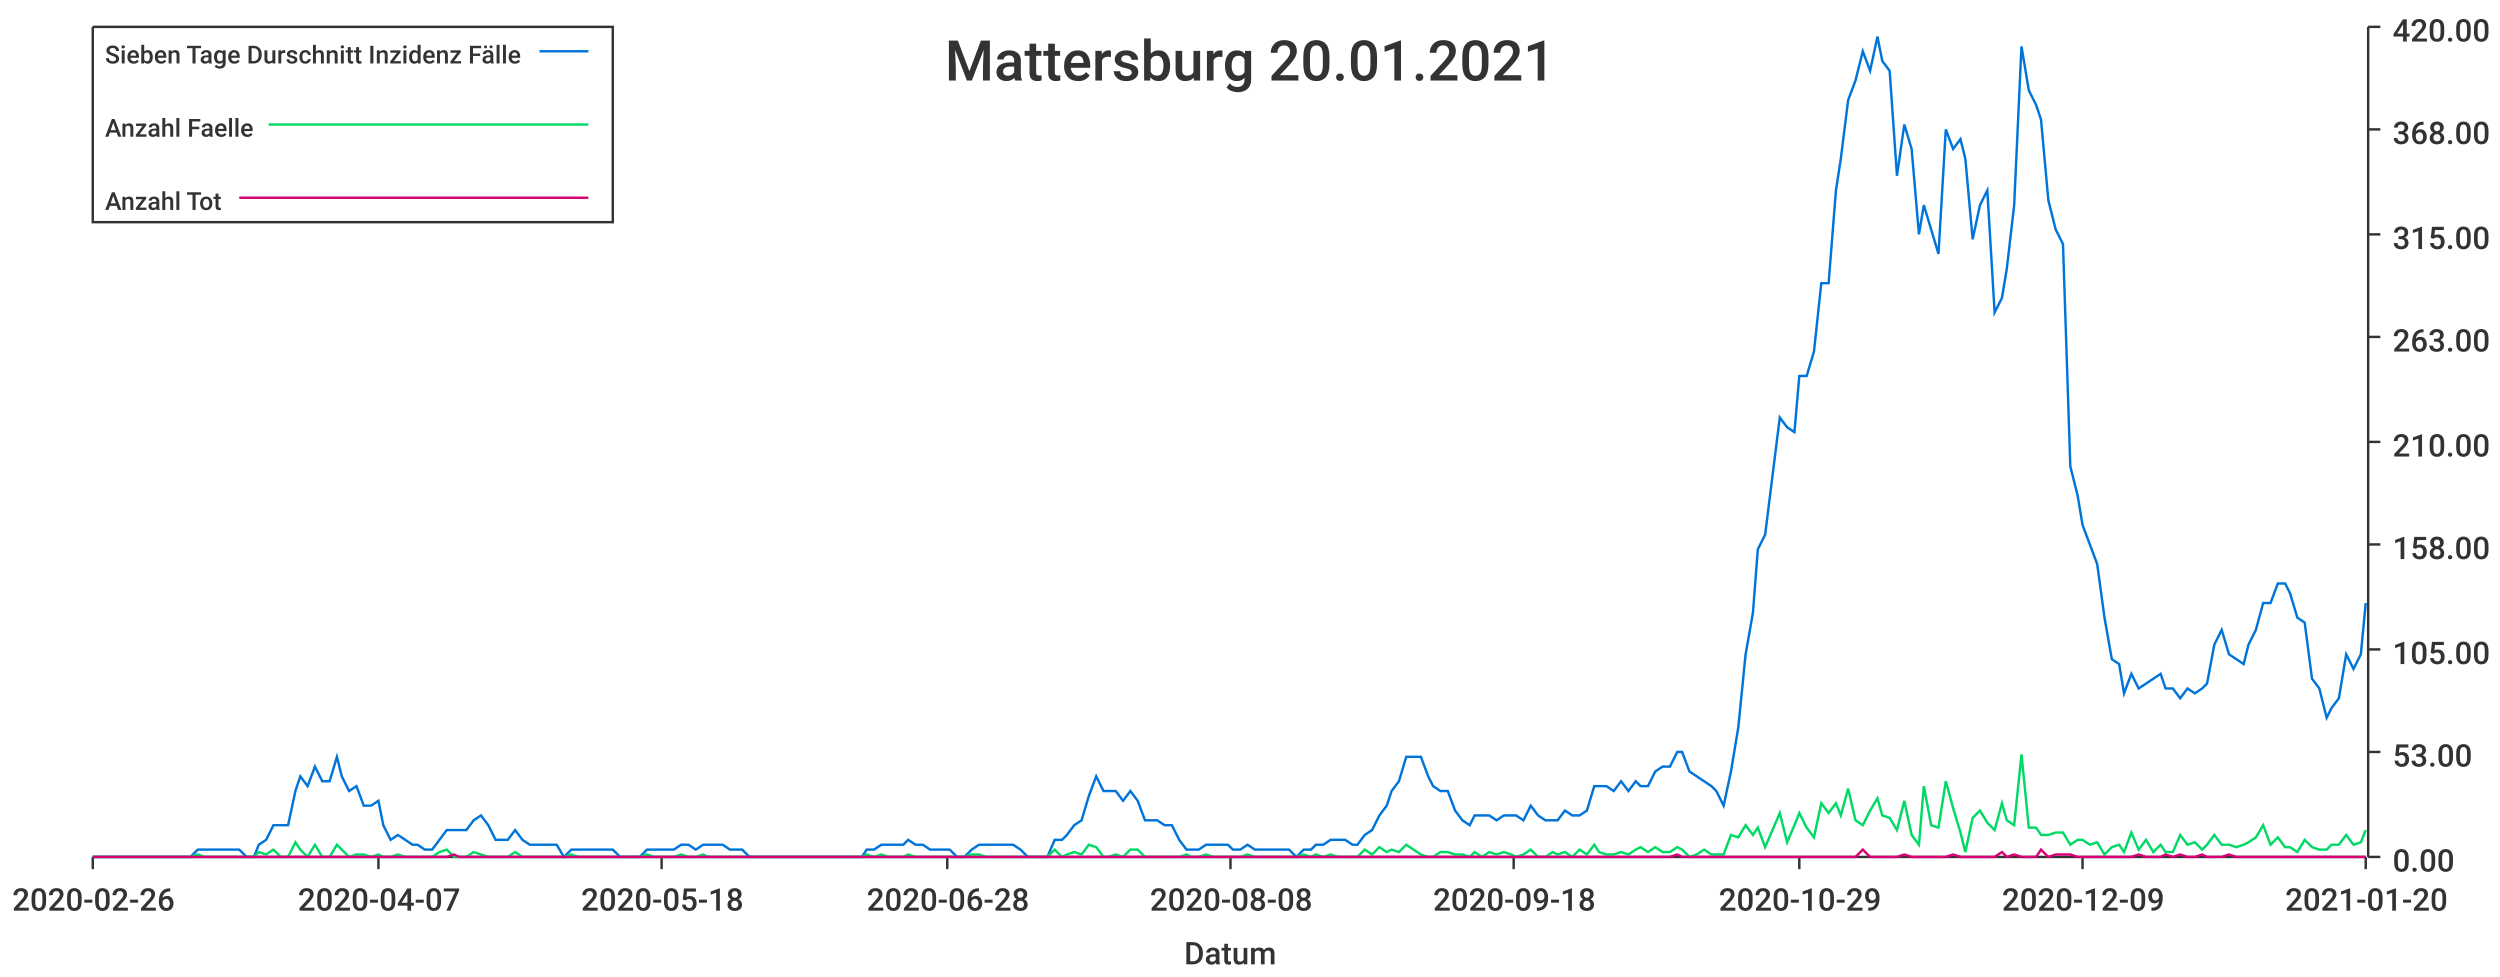
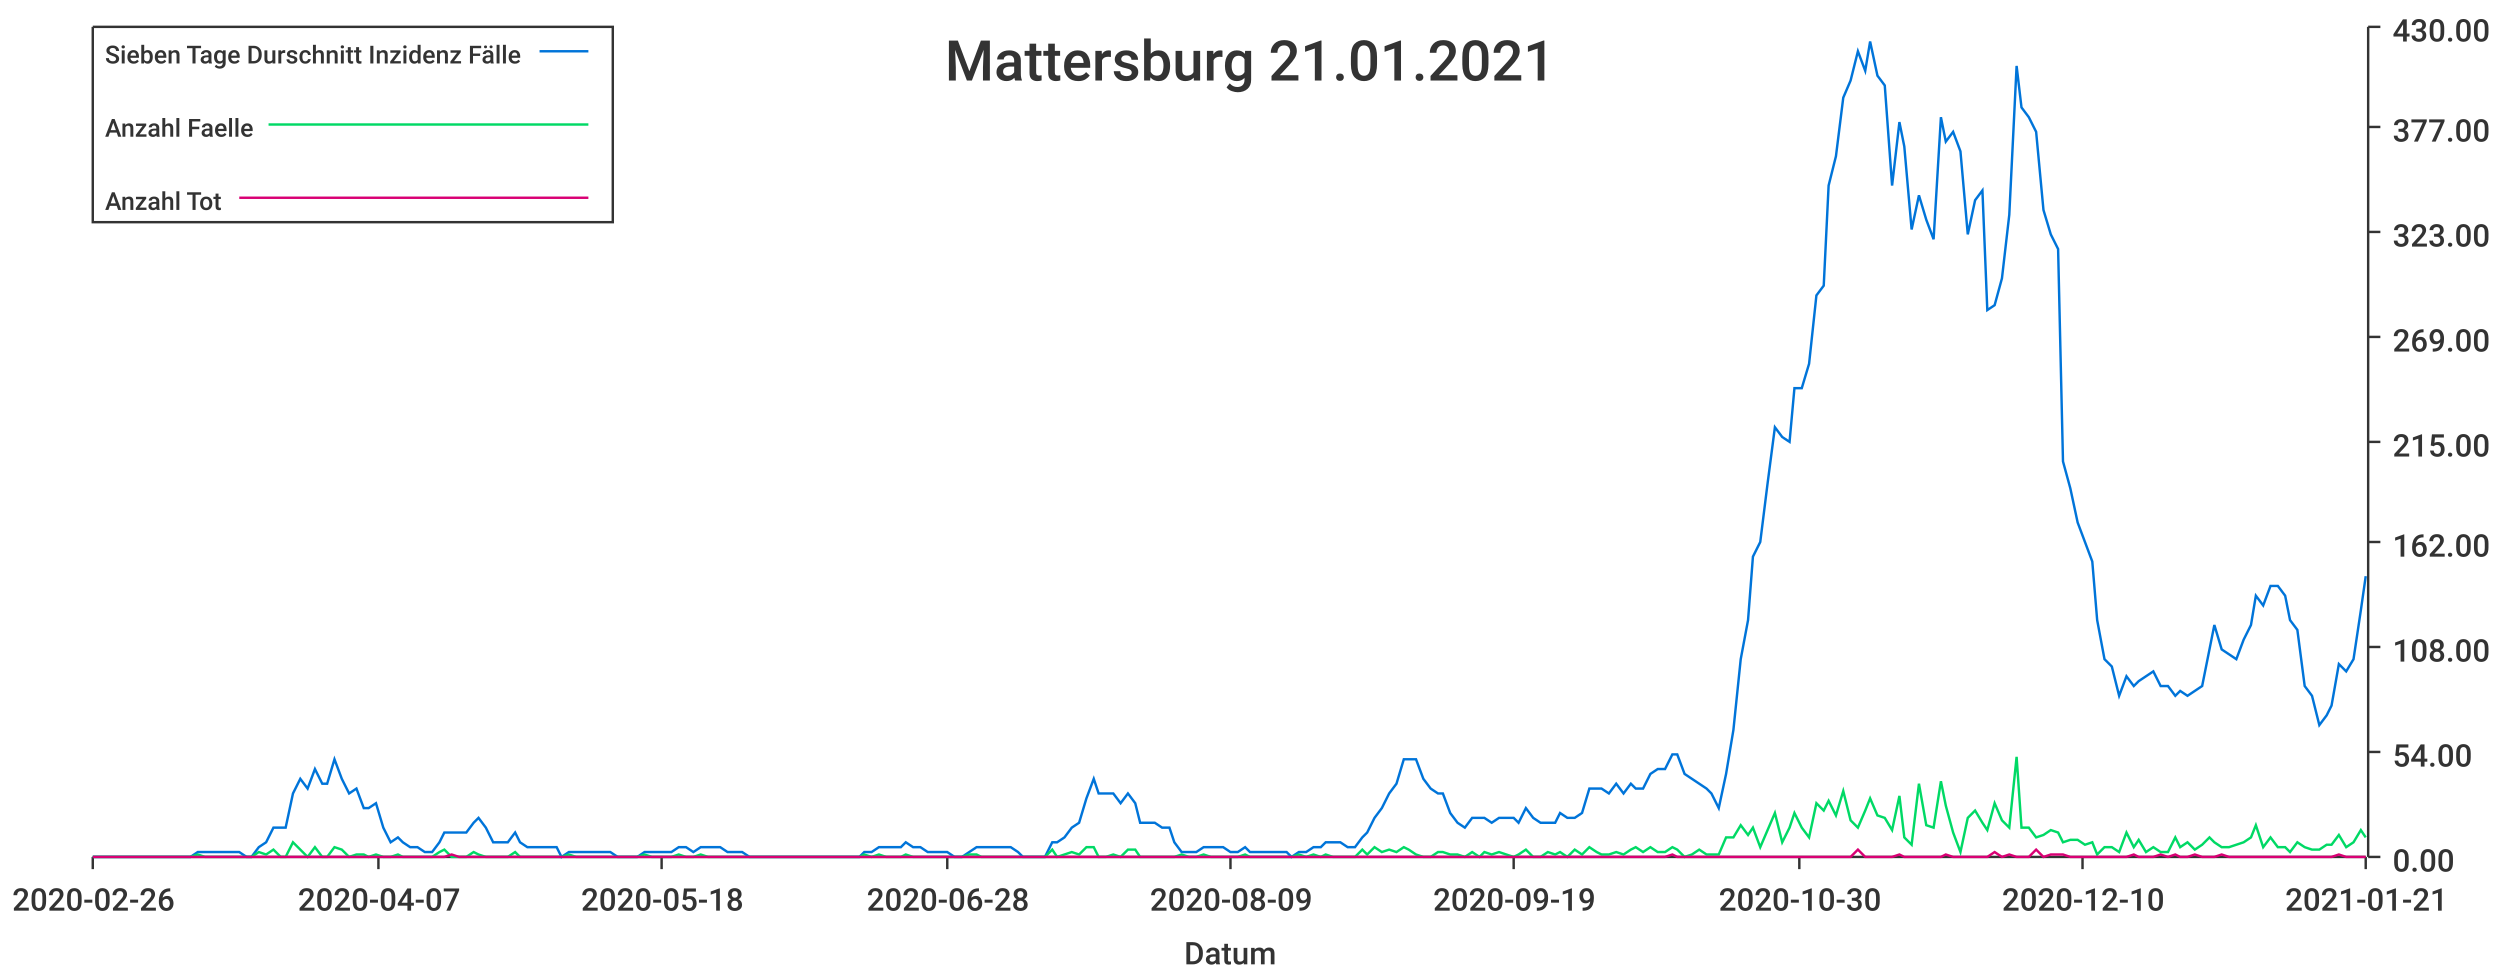
<svg xmlns="http://www.w3.org/2000/svg" width="1024" height="400">\n<path d="M 0 0 L 1024 0 L 1024 400 L 0 400 L 0 0" style="stroke-width:0;stroke:rgba(255,255,255,1.0);fill:rgba(255,255,255,1.0)" />
  <path d="M 38 11 L 969 11 L 969 351 L 38 351 L 38 11" style="stroke-width:0;stroke:rgba(255,255,255,1.0);fill:rgba(255,255,255,1.0)" />
  <path d="M 38 351 L 969 351" style="stroke-width:1;stroke:rgba(51,51,51,1.0);fill:none" />
  <path d="M 38 351 L 38 356" style="stroke-width:1;stroke:rgba(51,51,51,1.0);fill:none" />
  <text x="5" y="373" style="stroke-width:0;stroke:none;fill:rgba(51,51,51,1.0);font-size:12.8px;font-family:'Roboto Medium',sans-serif">2020-02-26</text>
  <path d="M 155 351 L 155 356" style="stroke-width:1;stroke:rgba(51,51,51,1.0);fill:none" />
  <text x="122" y="373" style="stroke-width:0;stroke:none;fill:rgba(51,51,51,1.0);font-size:12.8px;font-family:'Roboto Medium',sans-serif">2020-04-07</text>
  <path d="M 271 351 L 271 356" style="stroke-width:1;stroke:rgba(51,51,51,1.0);fill:none" />
  <text x="238" y="373" style="stroke-width:0;stroke:none;fill:rgba(51,51,51,1.0);font-size:12.8px;font-family:'Roboto Medium',sans-serif">2020-05-18</text>
  <path d="M 388 351 L 388 356" style="stroke-width:1;stroke:rgba(51,51,51,1.0);fill:none" />
  <text x="355" y="373" style="stroke-width:0;stroke:none;fill:rgba(51,51,51,1.0);font-size:12.8px;font-family:'Roboto Medium',sans-serif">2020-06-28</text>
  <path d="M 504 351 L 504 356" style="stroke-width:1;stroke:rgba(51,51,51,1.0);fill:none" />
-   <text x="471" y="373" style="stroke-width:0;stroke:none;fill:rgba(51,51,51,1.0);font-size:12.8px;font-family:'Roboto Medium',sans-serif">2020-08-08</text>
+   <text x="471" y="373" style="stroke-width:0;stroke:none;fill:rgba(51,51,51,1.0);font-size:12.8px;font-family:'Roboto Medium',sans-serif">2020-08-09</text>
  <path d="M 620 351 L 620 356" style="stroke-width:1;stroke:rgba(51,51,51,1.0);fill:none" />
-   <text x="587" y="373" style="stroke-width:0;stroke:none;fill:rgba(51,51,51,1.0);font-size:12.8px;font-family:'Roboto Medium',sans-serif">2020-09-18</text>
+   <text x="587" y="373" style="stroke-width:0;stroke:none;fill:rgba(51,51,51,1.0);font-size:12.8px;font-family:'Roboto Medium',sans-serif">2020-09-19</text>
  <path d="M 737 351 L 737 356" style="stroke-width:1;stroke:rgba(51,51,51,1.0);fill:none" />
-   <text x="704" y="373" style="stroke-width:0;stroke:none;fill:rgba(51,51,51,1.0);font-size:12.8px;font-family:'Roboto Medium',sans-serif">2020-10-29</text>
+   <text x="704" y="373" style="stroke-width:0;stroke:none;fill:rgba(51,51,51,1.0);font-size:12.8px;font-family:'Roboto Medium',sans-serif">2020-10-30</text>
  <path d="M 853 351 L 853 356" style="stroke-width:1;stroke:rgba(51,51,51,1.0);fill:none" />
-   <text x="820" y="373" style="stroke-width:0;stroke:none;fill:rgba(51,51,51,1.0);font-size:12.8px;font-family:'Roboto Medium',sans-serif">2020-12-09</text>
+   <text x="820" y="373" style="stroke-width:0;stroke:none;fill:rgba(51,51,51,1.0);font-size:12.8px;font-family:'Roboto Medium',sans-serif">2020-12-10</text>
  <path d="M 969 351 L 969 356" style="stroke-width:1;stroke:rgba(51,51,51,1.0);fill:none" />
-   <text x="936" y="373" style="stroke-width:0;stroke:none;fill:rgba(51,51,51,1.0);font-size:12.8px;font-family:'Roboto Medium',sans-serif">2021-01-20</text>
+   <text x="936" y="373" style="stroke-width:0;stroke:none;fill:rgba(51,51,51,1.0);font-size:12.8px;font-family:'Roboto Medium',sans-serif">2021-01-21</text>
  <text x="485" y="395" style="stroke-width:0;stroke:none;fill:rgba(51,51,51,1.0);font-size:12.8px;font-family:'Roboto Medium',sans-serif">Datum</text>
  <path d="M 970 351 L 970 11" style="stroke-width:1;stroke:rgba(51,51,51,1.0);fill:none" />
  <path d="M 970 351 L 975 351" style="stroke-width:1;stroke:rgba(51,51,51,1.0);fill:none" />
  <text x="980" y="357" style="stroke-width:0;stroke:none;fill:rgba(51,51,51,1.0);font-size:12.8px;font-family:'Roboto Medium',sans-serif">0.00</text>
  <path d="M 970 308 L 975 308" style="stroke-width:1;stroke:rgba(51,51,51,1.0);fill:none" />
-   <text x="980" y="314" style="stroke-width:0;stroke:none;fill:rgba(51,51,51,1.0);font-size:12.8px;font-family:'Roboto Medium',sans-serif">53.00</text>
-   <path d="M 970 266 L 975 266" style="stroke-width:1;stroke:rgba(51,51,51,1.0);fill:none" />
-   <text x="980" y="272" style="stroke-width:0;stroke:none;fill:rgba(51,51,51,1.0);font-size:12.8px;font-family:'Roboto Medium',sans-serif">105.00</text>
-   <path d="M 970 223 L 975 223" style="stroke-width:1;stroke:rgba(51,51,51,1.0);fill:none" />
-   <text x="980" y="229" style="stroke-width:0;stroke:none;fill:rgba(51,51,51,1.0);font-size:12.8px;font-family:'Roboto Medium',sans-serif">158.00</text>
+   <text x="980" y="314" style="stroke-width:0;stroke:none;fill:rgba(51,51,51,1.0);font-size:12.8px;font-family:'Roboto Medium',sans-serif">54.00</text>
+   <path d="M 970 265 L 975 265" style="stroke-width:1;stroke:rgba(51,51,51,1.0);fill:none" />
+   <text x="980" y="271" style="stroke-width:0;stroke:none;fill:rgba(51,51,51,1.0);font-size:12.8px;font-family:'Roboto Medium',sans-serif">108.00</text>
+   <path d="M 970 222 L 975 222" style="stroke-width:1;stroke:rgba(51,51,51,1.0);fill:none" />
+   <text x="980" y="228" style="stroke-width:0;stroke:none;fill:rgba(51,51,51,1.0);font-size:12.8px;font-family:'Roboto Medium',sans-serif">162.00</text>
  <path d="M 970 181 L 975 181" style="stroke-width:1;stroke:rgba(51,51,51,1.0);fill:none" />
-   <text x="980" y="187" style="stroke-width:0;stroke:none;fill:rgba(51,51,51,1.0);font-size:12.8px;font-family:'Roboto Medium',sans-serif">210.00</text>
+   <text x="980" y="187" style="stroke-width:0;stroke:none;fill:rgba(51,51,51,1.0);font-size:12.8px;font-family:'Roboto Medium',sans-serif">215.00</text>
  <path d="M 970 138 L 975 138" style="stroke-width:1;stroke:rgba(51,51,51,1.0);fill:none" />
-   <text x="980" y="144" style="stroke-width:0;stroke:none;fill:rgba(51,51,51,1.0);font-size:12.8px;font-family:'Roboto Medium',sans-serif">263.00</text>
-   <path d="M 970 96 L 975 96" style="stroke-width:1;stroke:rgba(51,51,51,1.0);fill:none" />
-   <text x="980" y="102" style="stroke-width:0;stroke:none;fill:rgba(51,51,51,1.0);font-size:12.8px;font-family:'Roboto Medium',sans-serif">315.00</text>
-   <path d="M 970 53 L 975 53" style="stroke-width:1;stroke:rgba(51,51,51,1.0);fill:none" />
-   <text x="980" y="59" style="stroke-width:0;stroke:none;fill:rgba(51,51,51,1.0);font-size:12.8px;font-family:'Roboto Medium',sans-serif">368.00</text>
+   <text x="980" y="144" style="stroke-width:0;stroke:none;fill:rgba(51,51,51,1.0);font-size:12.8px;font-family:'Roboto Medium',sans-serif">269.00</text>
+   <path d="M 970 95 L 975 95" style="stroke-width:1;stroke:rgba(51,51,51,1.0);fill:none" />
+   <text x="980" y="101" style="stroke-width:0;stroke:none;fill:rgba(51,51,51,1.0);font-size:12.8px;font-family:'Roboto Medium',sans-serif">323.00</text>
+   <path d="M 970 52 L 975 52" style="stroke-width:1;stroke:rgba(51,51,51,1.0);fill:none" />
+   <text x="980" y="58" style="stroke-width:0;stroke:none;fill:rgba(51,51,51,1.0);font-size:12.8px;font-family:'Roboto Medium',sans-serif">377.00</text>
  <path d="M 970 11 L 975 11" style="stroke-width:1;stroke:rgba(51,51,51,1.0);fill:none" />
-   <text x="980" y="17" style="stroke-width:0;stroke:none;fill:rgba(51,51,51,1.0);font-size:12.8px;font-family:'Roboto Medium',sans-serif">420.00</text>
-   <path d="M 38 351 L 41 351 L 44 351 L 47 351 L 50 351 L 53 351 L 55 351 L 58 351 L 61 351 L 64 351 L 67 351 L 70 351 L 72 351 L 75 351 L 78 351 L 81 348 L 84 348 L 87 348 L 89 348 L 92 348 L 95 348 L 98 348 L 101 351 L 104 351 L 106 346 L 109 344 L 112 338 L 115 338 L 118 338 L 121 324 L 123 318 L 126 322 L 129 314 L 132 320 L 135 320 L 138 310 L 140 318 L 143 324 L 146 322 L 149 330 L 152 330 L 155 328 L 157 338 L 160 344 L 163 342 L 166 344 L 169 346 L 171 346 L 174 348 L 177 348 L 180 344 L 183 340 L 186 340 L 188 340 L 191 340 L 194 336 L 197 334 L 200 338 L 203 344 L 205 344 L 208 344 L 211 340 L 214 344 L 217 346 L 220 346 L 222 346 L 225 346 L 228 346 L 231 351 L 234 348 L 237 348 L 239 348 L 242 348 L 245 348 L 248 348 L 251 348 L 254 351 L 256 351 L 259 351 L 262 351 L 265 348 L 268 348 L 271 348 L 273 348 L 276 348 L 279 346 L 282 346 L 285 348 L 288 346 L 290 346 L 293 346 L 296 346 L 299 348 L 302 348 L 304 348 L 307 351 L 310 351 L 313 351 L 316 351 L 319 351 L 321 351 L 324 351 L 327 351 L 330 351 L 333 351 L 336 351 L 338 351 L 341 351 L 344 351 L 347 351 L 350 351 L 353 351 L 355 348 L 358 348 L 361 346 L 364 346 L 367 346 L 370 346 L 372 344 L 375 346 L 378 346 L 381 348 L 384 348 L 387 348 L 389 348 L 392 351 L 395 351 L 398 348 L 401 346 L 404 346 L 406 346 L 409 346 L 412 346 L 415 346 L 418 348 L 421 351 L 423 351 L 426 351 L 429 351 L 432 344 L 435 344 L 437 342 L 440 338 L 443 336 L 446 326 L 449 318 L 452 324 L 454 324 L 457 324 L 460 328 L 463 324 L 466 328 L 469 336 L 471 336 L 474 336 L 477 338 L 480 338 L 483 344 L 486 348 L 488 348 L 491 348 L 494 346 L 497 346 L 500 346 L 503 346 L 505 348 L 508 348 L 511 346 L 514 348 L 517 348 L 520 348 L 522 348 L 525 348 L 528 348 L 531 351 L 534 348 L 537 348 L 539 346 L 542 346 L 545 344 L 548 344 L 551 344 L 554 346 L 556 346 L 559 342 L 562 340 L 565 334 L 568 330 L 570 324 L 573 320 L 576 310 L 579 310 L 582 310 L 585 318 L 587 322 L 590 324 L 593 324 L 596 332 L 599 336 L 602 338 L 604 334 L 607 334 L 610 334 L 613 336 L 616 334 L 619 334 L 621 334 L 624 336 L 627 330 L 630 334 L 633 336 L 636 336 L 638 336 L 641 332 L 644 334 L 647 334 L 650 332 L 653 322 L 655 322 L 658 322 L 661 324 L 664 320 L 667 324 L 670 320 L 672 322 L 675 322 L 678 316 L 681 314 L 684 314 L 687 308 L 689 308 L 692 316 L 695 318 L 698 320 L 701 322 L 703 324 L 706 330 L 709 316 L 712 298 L 715 268 L 718 251 L 720 225 L 723 219 L 726 195 L 729 171 L 732 175 L 735 177 L 737 154 L 740 154 L 743 144 L 746 116 L 749 116 L 752 78 L 754 65 L 757 41 L 760 33 L 763 21 L 766 29 L 769 15 L 771 25 L 774 29 L 777 72 L 780 51 L 783 61 L 786 96 L 788 84 L 791 94 L 794 104 L 797 53 L 800 61 L 803 57 L 805 65 L 808 98 L 811 84 L 814 78 L 817 128 L 820 122 L 822 110 L 825 84 L 828 19 L 831 37 L 834 43 L 836 49 L 839 82 L 842 94 L 845 100 L 848 191 L 851 203 L 853 215 L 856 223 L 859 231 L 862 253 L 865 270 L 868 272 L 870 284 L 873 276 L 876 282 L 879 280 L 882 278 L 885 276 L 887 282 L 890 282 L 893 286 L 896 282 L 899 284 L 902 282 L 904 280 L 907 264 L 910 258 L 913 268 L 916 270 L 919 272 L 921 264 L 924 258 L 927 247 L 930 247 L 933 239 L 936 239 L 938 243 L 941 253 L 944 255 L 947 278 L 950 282 L 953 294 L 955 290 L 958 286 L 961 268 L 964 274 L 967 268 L 969 247" style="stroke-width:1;stroke:rgba(0,116,217,1.0);fill:none" />
-   <path d="M 38 351 L 41 351 L 44 351 L 47 351 L 50 351 L 53 351 L 55 351 L 58 351 L 61 351 L 64 351 L 67 351 L 70 351 L 72 351 L 75 351 L 78 351 L 81 350 L 84 351 L 87 351 L 89 351 L 92 351 L 95 351 L 98 351 L 101 351 L 104 351 L 106 349 L 109 350 L 112 348 L 115 351 L 118 351 L 121 345 L 123 348 L 126 351 L 129 346 L 132 351 L 135 351 L 138 346 L 140 348 L 143 351 L 146 350 L 149 350 L 152 351 L 155 350 L 157 351 L 160 351 L 163 350 L 166 351 L 169 351 L 171 351 L 174 351 L 177 351 L 180 349 L 183 348 L 186 351 L 188 351 L 191 351 L 194 349 L 197 350 L 200 351 L 203 351 L 205 351 L 208 351 L 211 349 L 214 351 L 217 351 L 220 351 L 222 351 L 225 351 L 228 351 L 231 351 L 234 350 L 237 351 L 239 351 L 242 351 L 245 351 L 248 351 L 251 351 L 254 351 L 256 351 L 259 351 L 262 351 L 265 350 L 268 351 L 271 351 L 273 351 L 276 351 L 279 350 L 282 351 L 285 351 L 288 350 L 290 351 L 293 351 L 296 351 L 299 351 L 302 351 L 304 351 L 307 351 L 310 351 L 313 351 L 316 351 L 319 351 L 321 351 L 324 351 L 327 351 L 330 351 L 333 351 L 336 351 L 338 351 L 341 351 L 344 351 L 347 351 L 350 351 L 353 351 L 355 350 L 358 351 L 361 350 L 364 351 L 367 351 L 370 351 L 372 350 L 375 351 L 378 351 L 381 351 L 384 351 L 387 351 L 389 351 L 392 351 L 395 351 L 398 350 L 401 350 L 404 351 L 406 351 L 409 351 L 412 351 L 415 351 L 418 351 L 421 351 L 423 351 L 426 351 L 429 351 L 432 348 L 435 351 L 437 350 L 440 349 L 443 350 L 446 346 L 449 347 L 452 351 L 454 351 L 457 350 L 460 351 L 463 348 L 466 348 L 469 351 L 471 351 L 474 351 L 477 351 L 480 351 L 483 351 L 486 350 L 488 351 L 491 351 L 494 350 L 497 351 L 500 351 L 503 351 L 505 351 L 508 351 L 511 350 L 514 351 L 517 351 L 520 351 L 522 351 L 525 351 L 528 351 L 531 351 L 534 350 L 537 351 L 539 350 L 542 351 L 545 350 L 548 351 L 551 351 L 554 351 L 556 351 L 559 348 L 562 350 L 565 347 L 568 349 L 570 348 L 573 349 L 576 346 L 579 348 L 582 350 L 585 351 L 587 351 L 590 349 L 593 349 L 596 350 L 599 350 L 602 351 L 604 349 L 607 351 L 610 349 L 613 350 L 616 349 L 619 350 L 621 351 L 624 350 L 627 348 L 630 351 L 633 351 L 636 349 L 638 350 L 641 349 L 644 351 L 647 348 L 650 350 L 653 346 L 655 349 L 658 350 L 661 350 L 664 349 L 667 350 L 670 348 L 672 347 L 675 349 L 678 347 L 681 349 L 684 349 L 687 347 L 689 348 L 692 351 L 695 350 L 698 348 L 701 350 L 703 350 L 706 350 L 709 342 L 712 343 L 715 338 L 718 342 L 720 339 L 723 347 L 726 340 L 729 333 L 732 345 L 735 338 L 737 333 L 740 339 L 743 343 L 746 329 L 749 333 L 752 329 L 754 334 L 757 323 L 760 336 L 763 338 L 766 332 L 769 327 L 771 334 L 774 335 L 777 340 L 780 328 L 783 342 L 786 346 L 788 322 L 791 338 L 794 339 L 797 320 L 800 331 L 803 341 L 805 349 L 808 335 L 811 332 L 814 337 L 817 340 L 820 329 L 822 336 L 825 338 L 828 309 L 831 339 L 834 339 L 836 342 L 839 342 L 842 341 L 845 341 L 848 346 L 851 344 L 853 344 L 856 346 L 859 345 L 862 350 L 865 347 L 868 346 L 870 349 L 873 341 L 876 348 L 879 344 L 882 349 L 885 346 L 887 349 L 890 349 L 893 342 L 896 346 L 899 345 L 902 348 L 904 346 L 907 342 L 910 346 L 913 346 L 916 347 L 919 346 L 921 345 L 924 343 L 927 338 L 930 346 L 933 343 L 936 347 L 938 347 L 941 349 L 944 344 L 947 347 L 950 348 L 953 348 L 955 346 L 958 346 L 961 342 L 964 346 L 967 345 L 969 340" style="stroke-width:1;stroke:rgba(0,217,101,1.0);fill:none" />
-   <path d="M 38 351 L 41 351 L 44 351 L 47 351 L 50 351 L 53 351 L 55 351 L 58 351 L 61 351 L 64 351 L 67 351 L 70 351 L 72 351 L 75 351 L 78 351 L 81 351 L 84 351 L 87 351 L 89 351 L 92 351 L 95 351 L 98 351 L 101 351 L 104 351 L 106 351 L 109 351 L 112 351 L 115 351 L 118 351 L 121 351 L 123 351 L 126 351 L 129 351 L 132 351 L 135 351 L 138 351 L 140 351 L 143 351 L 146 351 L 149 351 L 152 351 L 155 351 L 157 351 L 160 351 L 163 351 L 166 351 L 169 351 L 171 351 L 174 351 L 177 351 L 180 351 L 183 351 L 186 350 L 188 351 L 191 351 L 194 351 L 197 351 L 200 351 L 203 351 L 205 351 L 208 351 L 211 351 L 214 351 L 217 351 L 220 351 L 222 351 L 225 351 L 228 351 L 231 351 L 234 351 L 237 351 L 239 351 L 242 351 L 245 351 L 248 351 L 251 351 L 254 351 L 256 351 L 259 351 L 262 351 L 265 351 L 268 351 L 271 351 L 273 351 L 276 351 L 279 351 L 282 351 L 285 351 L 288 351 L 290 351 L 293 351 L 296 351 L 299 351 L 302 351 L 304 351 L 307 351 L 310 351 L 313 351 L 316 351 L 319 351 L 321 351 L 324 351 L 327 351 L 330 351 L 333 351 L 336 351 L 338 351 L 341 351 L 344 351 L 347 351 L 350 351 L 353 351 L 355 351 L 358 351 L 361 351 L 364 351 L 367 351 L 370 351 L 372 351 L 375 351 L 378 351 L 381 351 L 384 351 L 387 351 L 389 351 L 392 351 L 395 351 L 398 351 L 401 351 L 404 351 L 406 351 L 409 351 L 412 351 L 415 351 L 418 351 L 421 351 L 423 351 L 426 351 L 429 351 L 432 351 L 435 351 L 437 351 L 440 351 L 443 351 L 446 351 L 449 351 L 452 351 L 454 351 L 457 351 L 460 351 L 463 351 L 466 351 L 469 351 L 471 351 L 474 351 L 477 351 L 480 351 L 483 351 L 486 351 L 488 351 L 491 351 L 494 351 L 497 351 L 500 351 L 503 351 L 505 351 L 508 351 L 511 351 L 514 351 L 517 351 L 520 351 L 522 351 L 525 351 L 528 351 L 531 351 L 534 351 L 537 351 L 539 351 L 542 351 L 545 351 L 548 351 L 551 351 L 554 351 L 556 351 L 559 351 L 562 351 L 565 351 L 568 351 L 570 351 L 573 351 L 576 351 L 579 351 L 582 351 L 585 351 L 587 351 L 590 351 L 593 351 L 596 351 L 599 351 L 602 351 L 604 351 L 607 351 L 610 351 L 613 351 L 616 351 L 619 351 L 621 351 L 624 351 L 627 351 L 630 351 L 633 351 L 636 351 L 638 351 L 641 351 L 644 351 L 647 351 L 650 351 L 653 351 L 655 351 L 658 351 L 661 351 L 664 351 L 667 351 L 670 351 L 672 351 L 675 351 L 678 351 L 681 351 L 684 351 L 687 350 L 689 351 L 692 351 L 695 351 L 698 351 L 701 351 L 703 351 L 706 351 L 709 351 L 712 351 L 715 351 L 718 351 L 720 351 L 723 351 L 726 351 L 729 351 L 732 351 L 735 351 L 737 351 L 740 351 L 743 351 L 746 351 L 749 351 L 752 351 L 754 351 L 757 351 L 760 351 L 763 348 L 766 351 L 769 351 L 771 351 L 774 351 L 777 351 L 780 350 L 783 351 L 786 351 L 788 351 L 791 351 L 794 351 L 797 351 L 800 350 L 803 351 L 805 351 L 808 351 L 811 351 L 814 351 L 817 351 L 820 349 L 822 351 L 825 350 L 828 351 L 831 351 L 834 351 L 836 348 L 839 351 L 842 350 L 845 350 L 848 350 L 851 351 L 853 351 L 856 351 L 859 351 L 862 351 L 865 351 L 868 351 L 870 351 L 873 351 L 876 350 L 879 351 L 882 351 L 885 351 L 887 350 L 890 351 L 893 350 L 896 351 L 899 351 L 902 350 L 904 351 L 907 351 L 910 351 L 913 350 L 916 351 L 919 351 L 921 351 L 924 351 L 927 351 L 930 351 L 933 351 L 936 351 L 938 351 L 941 351 L 944 351 L 947 351 L 950 351 L 953 351 L 955 351 L 958 351 L 961 351 L 964 351 L 967 351 L 969 351" style="stroke-width:1;stroke:rgba(217,0,116,1.0);fill:none" />
-   <text x="387" y="33" style="stroke-width:0;stroke:none;fill:rgba(51,51,51,1.0);font-size:23.0px;font-family:'Roboto Medium',sans-serif">Mattersburg 20.01.2021</text>
+   <text x="980" y="17" style="stroke-width:0;stroke:none;fill:rgba(51,51,51,1.0);font-size:12.8px;font-family:'Roboto Medium',sans-serif">430.00</text>
+   <path d="M 38 351 L 41 351 L 44 351 L 47 351 L 50 351 L 53 351 L 55 351 L 58 351 L 61 351 L 64 351 L 67 351 L 70 351 L 72 351 L 75 351 L 78 351 L 81 349 L 84 349 L 86 349 L 89 349 L 92 349 L 95 349 L 98 349 L 101 351 L 103 351 L 106 347 L 109 345 L 112 339 L 115 339 L 117 339 L 120 325 L 123 319 L 126 323 L 129 315 L 132 321 L 134 321 L 137 311 L 140 319 L 143 325 L 146 323 L 149 331 L 151 331 L 154 329 L 157 339 L 160 345 L 163 343 L 165 345 L 168 347 L 171 347 L 174 349 L 177 349 L 180 345 L 182 341 L 185 341 L 188 341 L 191 341 L 194 337 L 196 335 L 199 339 L 202 345 L 205 345 L 208 345 L 211 341 L 213 345 L 216 347 L 219 347 L 222 347 L 225 347 L 228 347 L 230 351 L 233 349 L 236 349 L 239 349 L 242 349 L 244 349 L 247 349 L 250 349 L 253 351 L 256 351 L 259 351 L 261 351 L 264 349 L 267 349 L 270 349 L 273 349 L 275 349 L 278 347 L 281 347 L 284 349 L 287 347 L 290 347 L 292 347 L 295 347 L 298 349 L 301 349 L 304 349 L 307 351 L 309 351 L 312 351 L 315 351 L 318 351 L 321 351 L 323 351 L 326 351 L 329 351 L 332 351 L 335 351 L 338 351 L 340 351 L 343 351 L 346 351 L 349 351 L 352 351 L 354 349 L 357 349 L 360 347 L 363 347 L 366 347 L 369 347 L 371 345 L 374 347 L 377 347 L 380 349 L 383 349 L 386 349 L 388 349 L 391 351 L 394 351 L 397 349 L 400 347 L 402 347 L 405 347 L 408 347 L 411 347 L 414 347 L 417 349 L 419 351 L 422 351 L 425 351 L 428 351 L 431 345 L 433 345 L 436 343 L 439 339 L 442 337 L 445 327 L 448 319 L 450 325 L 453 325 L 456 325 L 459 329 L 462 325 L 465 329 L 467 337 L 470 337 L 473 337 L 476 339 L 479 339 L 481 345 L 484 349 L 487 349 L 490 349 L 493 347 L 496 347 L 498 347 L 501 347 L 504 349 L 507 349 L 510 347 L 512 349 L 515 349 L 518 349 L 521 349 L 524 349 L 527 349 L 529 351 L 532 349 L 535 349 L 538 347 L 541 347 L 543 345 L 546 345 L 549 345 L 552 347 L 555 347 L 558 343 L 560 341 L 563 335 L 566 331 L 569 325 L 572 321 L 575 311 L 577 311 L 580 311 L 583 319 L 586 323 L 589 325 L 591 325 L 594 333 L 597 337 L 600 339 L 603 335 L 606 335 L 608 335 L 611 337 L 614 335 L 617 335 L 620 335 L 622 337 L 625 331 L 628 335 L 631 337 L 634 337 L 637 337 L 639 333 L 642 335 L 645 335 L 648 333 L 651 323 L 654 323 L 656 323 L 659 325 L 662 321 L 665 325 L 668 321 L 670 323 L 673 323 L 676 317 L 679 315 L 682 315 L 685 309 L 687 309 L 690 317 L 693 319 L 696 321 L 699 323 L 701 325 L 704 331 L 707 317 L 710 299 L 713 270 L 716 254 L 718 228 L 721 222 L 724 198 L 727 175 L 730 179 L 733 181 L 735 159 L 738 159 L 741 149 L 744 121 L 747 117 L 749 76 L 752 64 L 755 40 L 758 33 L 761 21 L 764 29 L 766 17 L 769 31 L 772 35 L 775 76 L 778 50 L 780 60 L 783 94 L 786 80 L 789 90 L 792 98 L 795 48 L 797 58 L 800 54 L 803 62 L 806 96 L 809 82 L 812 78 L 814 127 L 817 125 L 820 114 L 823 88 L 826 27 L 828 44 L 831 48 L 834 54 L 837 86 L 840 96 L 843 102 L 845 189 L 848 200 L 851 214 L 854 222 L 857 230 L 859 254 L 862 270 L 865 273 L 868 285 L 871 277 L 874 281 L 876 279 L 879 277 L 882 275 L 885 281 L 888 281 L 891 285 L 893 283 L 896 285 L 899 283 L 902 281 L 905 266 L 907 256 L 910 266 L 913 268 L 916 270 L 919 262 L 922 256 L 924 244 L 927 248 L 930 240 L 933 240 L 936 244 L 938 254 L 941 258 L 944 281 L 947 285 L 950 297 L 953 293 L 955 289 L 958 272 L 961 275 L 964 270 L 967 250 L 969 236" style="stroke-width:1;stroke:rgba(0,116,217,1.0);fill:none" />
+   <path d="M 38 351 L 41 351 L 44 351 L 47 351 L 50 351 L 53 351 L 55 351 L 58 351 L 61 351 L 64 351 L 67 351 L 70 351 L 72 351 L 75 351 L 78 351 L 81 350 L 84 351 L 86 351 L 89 351 L 92 351 L 95 351 L 98 351 L 101 351 L 103 351 L 106 349 L 109 350 L 112 348 L 115 351 L 117 351 L 120 345 L 123 348 L 126 351 L 129 347 L 132 351 L 134 351 L 137 347 L 140 348 L 143 351 L 146 350 L 149 350 L 151 351 L 154 350 L 157 351 L 160 351 L 163 350 L 165 351 L 168 351 L 171 351 L 174 351 L 177 351 L 180 349 L 182 348 L 185 351 L 188 351 L 191 351 L 194 349 L 196 350 L 199 351 L 202 351 L 205 351 L 208 351 L 211 349 L 213 351 L 216 351 L 219 351 L 222 351 L 225 351 L 228 351 L 230 351 L 233 350 L 236 351 L 239 351 L 242 351 L 244 351 L 247 351 L 250 351 L 253 351 L 256 351 L 259 351 L 261 351 L 264 350 L 267 351 L 270 351 L 273 351 L 275 351 L 278 350 L 281 351 L 284 351 L 287 350 L 290 351 L 292 351 L 295 351 L 298 351 L 301 351 L 304 351 L 307 351 L 309 351 L 312 351 L 315 351 L 318 351 L 321 351 L 323 351 L 326 351 L 329 351 L 332 351 L 335 351 L 338 351 L 340 351 L 343 351 L 346 351 L 349 351 L 352 351 L 354 350 L 357 351 L 360 350 L 363 351 L 366 351 L 369 351 L 371 350 L 374 351 L 377 351 L 380 351 L 383 351 L 386 351 L 388 351 L 391 351 L 394 351 L 397 350 L 400 350 L 402 351 L 405 351 L 408 351 L 411 351 L 414 351 L 417 351 L 419 351 L 422 351 L 425 351 L 428 351 L 431 348 L 433 351 L 436 350 L 439 349 L 442 350 L 445 347 L 448 347 L 450 351 L 453 351 L 456 350 L 459 351 L 462 348 L 465 348 L 467 351 L 470 351 L 473 351 L 476 351 L 479 351 L 481 351 L 484 350 L 487 351 L 490 351 L 493 350 L 496 351 L 498 351 L 501 351 L 504 351 L 507 351 L 510 350 L 512 351 L 515 351 L 518 351 L 521 351 L 524 351 L 527 351 L 529 351 L 532 350 L 535 351 L 538 350 L 541 351 L 543 350 L 546 351 L 549 351 L 552 351 L 555 351 L 558 348 L 560 350 L 563 347 L 566 349 L 569 348 L 572 349 L 575 347 L 577 348 L 580 350 L 583 351 L 586 351 L 589 349 L 591 349 L 594 350 L 597 350 L 600 351 L 603 349 L 606 351 L 608 349 L 611 350 L 614 349 L 617 350 L 620 351 L 622 350 L 625 348 L 628 351 L 631 351 L 634 349 L 637 350 L 639 349 L 642 351 L 645 348 L 648 350 L 651 347 L 654 349 L 656 350 L 659 350 L 662 349 L 665 350 L 668 348 L 670 347 L 673 349 L 676 347 L 679 349 L 682 349 L 685 347 L 687 348 L 690 351 L 693 350 L 696 348 L 699 350 L 701 350 L 704 350 L 707 343 L 710 343 L 713 338 L 716 342 L 718 339 L 721 347 L 724 340 L 727 333 L 730 345 L 733 339 L 735 333 L 738 339 L 741 343 L 744 329 L 747 332 L 749 328 L 752 334 L 755 324 L 758 336 L 761 339 L 764 332 L 766 327 L 769 334 L 772 335 L 775 340 L 778 326 L 780 343 L 783 346 L 786 321 L 789 338 L 792 339 L 795 320 L 797 330 L 800 341 L 803 349 L 806 335 L 809 332 L 812 337 L 814 340 L 817 329 L 820 336 L 823 339 L 826 310 L 828 339 L 831 339 L 834 343 L 837 342 L 840 340 L 843 341 L 845 345 L 848 344 L 851 344 L 854 346 L 857 345 L 859 350 L 862 347 L 865 347 L 868 349 L 871 341 L 874 347 L 876 344 L 879 349 L 882 347 L 885 349 L 888 349 L 891 343 L 893 347 L 896 345 L 899 348 L 902 346 L 905 343 L 907 345 L 910 347 L 913 347 L 916 346 L 919 345 L 922 343 L 924 338 L 927 347 L 930 343 L 933 347 L 936 347 L 938 349 L 941 345 L 944 347 L 947 348 L 950 348 L 953 346 L 955 346 L 958 342 L 961 347 L 964 345 L 967 340 L 969 343" style="stroke-width:1;stroke:rgba(0,217,101,1.0);fill:none" />
+   <path d="M 38 351 L 41 351 L 44 351 L 47 351 L 50 351 L 53 351 L 55 351 L 58 351 L 61 351 L 64 351 L 67 351 L 70 351 L 72 351 L 75 351 L 78 351 L 81 351 L 84 351 L 86 351 L 89 351 L 92 351 L 95 351 L 98 351 L 101 351 L 103 351 L 106 351 L 109 351 L 112 351 L 115 351 L 117 351 L 120 351 L 123 351 L 126 351 L 129 351 L 132 351 L 134 351 L 137 351 L 140 351 L 143 351 L 146 351 L 149 351 L 151 351 L 154 351 L 157 351 L 160 351 L 163 351 L 165 351 L 168 351 L 171 351 L 174 351 L 177 351 L 180 351 L 182 351 L 185 350 L 188 351 L 191 351 L 194 351 L 196 351 L 199 351 L 202 351 L 205 351 L 208 351 L 211 351 L 213 351 L 216 351 L 219 351 L 222 351 L 225 351 L 228 351 L 230 351 L 233 351 L 236 351 L 239 351 L 242 351 L 244 351 L 247 351 L 250 351 L 253 351 L 256 351 L 259 351 L 261 351 L 264 351 L 267 351 L 270 351 L 273 351 L 275 351 L 278 351 L 281 351 L 284 351 L 287 351 L 290 351 L 292 351 L 295 351 L 298 351 L 301 351 L 304 351 L 307 351 L 309 351 L 312 351 L 315 351 L 318 351 L 321 351 L 323 351 L 326 351 L 329 351 L 332 351 L 335 351 L 338 351 L 340 351 L 343 351 L 346 351 L 349 351 L 352 351 L 354 351 L 357 351 L 360 351 L 363 351 L 366 351 L 369 351 L 371 351 L 374 351 L 377 351 L 380 351 L 383 351 L 386 351 L 388 351 L 391 351 L 394 351 L 397 351 L 400 351 L 402 351 L 405 351 L 408 351 L 411 351 L 414 351 L 417 351 L 419 351 L 422 351 L 425 351 L 428 351 L 431 351 L 433 351 L 436 351 L 439 351 L 442 351 L 445 351 L 448 351 L 450 351 L 453 351 L 456 351 L 459 351 L 462 351 L 465 351 L 467 351 L 470 351 L 473 351 L 476 351 L 479 351 L 481 351 L 484 351 L 487 351 L 490 351 L 493 351 L 496 351 L 498 351 L 501 351 L 504 351 L 507 351 L 510 351 L 512 351 L 515 351 L 518 351 L 521 351 L 524 351 L 527 351 L 529 351 L 532 351 L 535 351 L 538 351 L 541 351 L 543 351 L 546 351 L 549 351 L 552 351 L 555 351 L 558 351 L 560 351 L 563 351 L 566 351 L 569 351 L 572 351 L 575 351 L 577 351 L 580 351 L 583 351 L 586 351 L 589 351 L 591 351 L 594 351 L 597 351 L 600 351 L 603 351 L 606 351 L 608 351 L 611 351 L 614 351 L 617 351 L 620 351 L 622 351 L 625 351 L 628 351 L 631 351 L 634 351 L 637 351 L 639 351 L 642 351 L 645 351 L 648 351 L 651 351 L 654 351 L 656 351 L 659 351 L 662 351 L 665 351 L 668 351 L 670 351 L 673 351 L 676 351 L 679 351 L 682 351 L 685 350 L 687 351 L 690 351 L 693 351 L 696 351 L 699 351 L 701 351 L 704 351 L 707 351 L 710 351 L 713 351 L 716 351 L 718 351 L 721 351 L 724 351 L 727 351 L 730 351 L 733 351 L 735 351 L 738 351 L 741 351 L 744 351 L 747 351 L 749 351 L 752 351 L 755 351 L 758 351 L 761 348 L 764 351 L 766 351 L 769 351 L 772 351 L 775 351 L 778 350 L 780 351 L 783 351 L 786 351 L 789 351 L 792 351 L 795 351 L 797 350 L 800 351 L 803 351 L 806 351 L 809 351 L 812 351 L 814 351 L 817 349 L 820 351 L 823 350 L 826 351 L 828 351 L 831 351 L 834 348 L 837 351 L 840 350 L 843 350 L 845 350 L 848 351 L 851 351 L 854 351 L 857 351 L 859 351 L 862 351 L 865 351 L 868 351 L 871 351 L 874 350 L 876 351 L 879 351 L 882 351 L 885 350 L 888 351 L 891 350 L 893 351 L 896 351 L 899 350 L 902 351 L 905 351 L 907 351 L 910 350 L 913 351 L 916 351 L 919 351 L 922 351 L 924 351 L 927 351 L 930 351 L 933 351 L 936 351 L 938 351 L 941 351 L 944 351 L 947 351 L 950 351 L 953 351 L 955 351 L 958 350 L 961 351 L 964 351 L 967 351 L 969 351" style="stroke-width:1;stroke:rgba(217,0,116,1.0);fill:none" />
+   <text x="387" y="33" style="stroke-width:0;stroke:none;fill:rgba(51,51,51,1.0);font-size:23.0px;font-family:'Roboto Medium',sans-serif">Mattersburg 21.01.2021</text>
  <path d="M 38 11 L 251 11 L 251 91 L 38 91 L 38 11" style="stroke-width:1;stroke:rgba(51,51,51,1.0);fill:rgba(255,255,255,1.0)" />
  <text x="43" y="26" style="stroke-width:0;stroke:none;fill:rgba(51,51,51,1.0);font-size:10.2px;font-family:'Roboto Medium',sans-serif">Sieben Tage Durschnitt Inzidenz Fälle</text>
  <path d="M 221 21 L 241 21" style="stroke-width:1;stroke:rgba(0,116,217,1.0);fill:none" />
  <text x="43" y="56" style="stroke-width:0;stroke:none;fill:rgba(51,51,51,1.0);font-size:10.2px;font-family:'Roboto Medium',sans-serif">Anzahl Faelle</text>
  <path d="M 110 51 L 241 51" style="stroke-width:1;stroke:rgba(0,217,101,1.0);fill:none" />
  <text x="43" y="86" style="stroke-width:0;stroke:none;fill:rgba(51,51,51,1.0);font-size:10.2px;font-family:'Roboto Medium',sans-serif">Anzahl Tot</text>
  <path d="M 98 81 L 241 81" style="stroke-width:1;stroke:rgba(217,0,116,1.0);fill:none" />
</svg>
